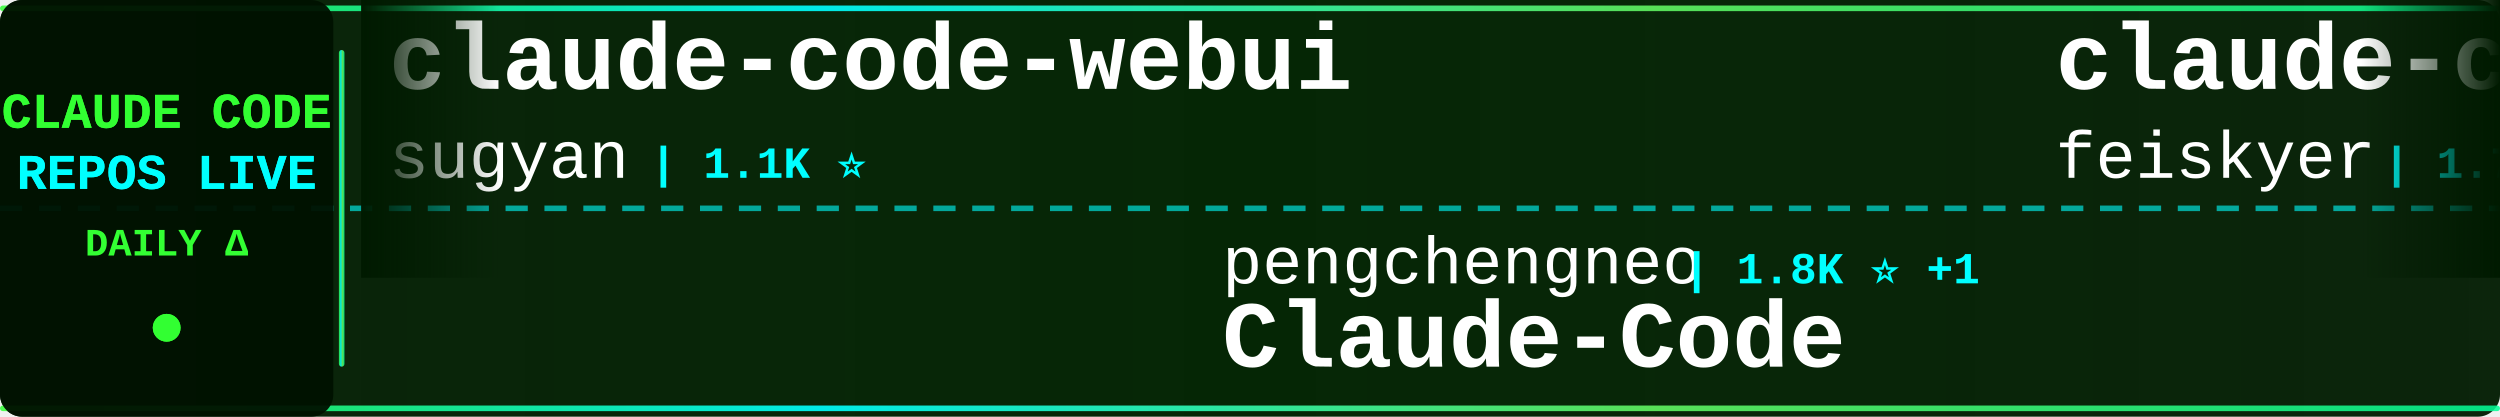
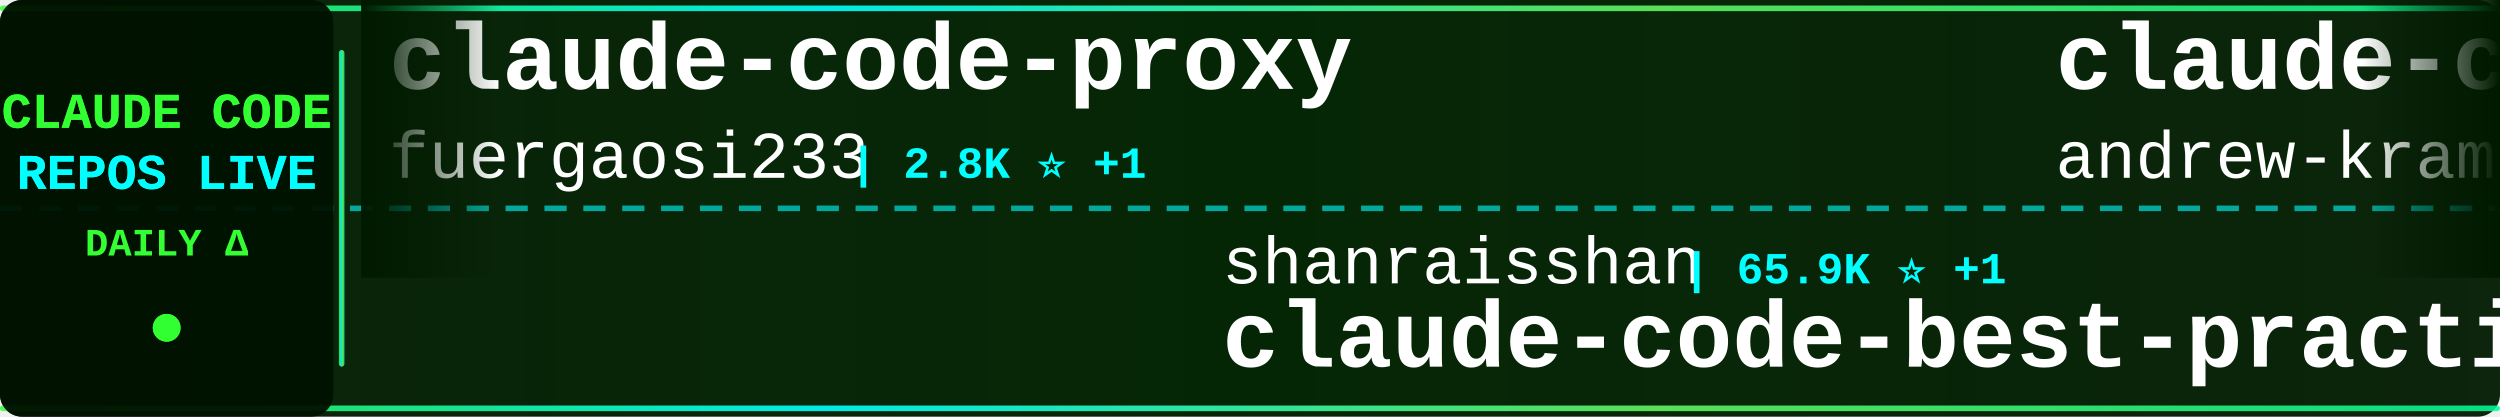
<svg xmlns="http://www.w3.org/2000/svg" width="900" height="150">
  <defs>
    <linearGradient id="tickerBg" x1="0%" y1="0%" x2="100%" y2="0%">
      <stop offset="0%" style="stop-color:#001a00;stop-opacity:0.95" />
      <stop offset="50%" style="stop-color:#002200;stop-opacity:0.98" />
      <stop offset="100%" style="stop-color:#001a00;stop-opacity:0.95" />
    </linearGradient>
    <linearGradient id="borderGrad" x1="0%" y1="0%" x2="100%" y2="0%">
      <stop offset="0%" style="stop-color:#33ff33;stop-opacity:0.85">
        <animate attributeName="stop-opacity" values="0.85;1;0.85" dur="2s" repeatCount="indefinite" />
      </stop>
      <stop offset="33%" style="stop-color:#00ffff;stop-opacity:0.9">
        <animate attributeName="stop-opacity" values="0.9;1;0.9" dur="2.2s" repeatCount="indefinite" />
      </stop>
      <stop offset="66%" style="stop-color:#66ff66;stop-opacity:0.85">
        <animate attributeName="stop-opacity" values="0.85;1;0.85" dur="1.8s" repeatCount="indefinite" />
      </stop>
      <stop offset="100%" style="stop-color:#00ff99;stop-opacity:0.85">
        <animate attributeName="stop-opacity" values="0.85;1;0.85" dur="2s" repeatCount="indefinite" />
      </stop>
    </linearGradient>
    <filter id="textGlow">
      <feGaussianBlur stdDeviation="0.1" result="coloredBlur" />
      <feMerge>
        <feMergeNode in="coloredBlur" />
        <feMergeNode in="SourceGraphic" />
      </feMerge>
    </filter>
    <filter id="metricGlow">
      <feGaussianBlur stdDeviation="0.2" result="coloredBlur" />
      <feMerge>
        <feMergeNode in="coloredBlur" />
        <feMergeNode in="SourceGraphic" />
      </feMerge>
    </filter>
    <linearGradient id="leftFade" x1="0%" y1="0%" x2="100%" y2="0%">
      <stop offset="0%" style="stop-color:#001a00;stop-opacity:1" />
      <stop offset="100%" style="stop-color:#001a00;stop-opacity:0" />
    </linearGradient>
    <linearGradient id="rightFade" x1="0%" y1="0%" x2="100%" y2="0%">
      <stop offset="0%" style="stop-color:#001a00;stop-opacity:0" />
      <stop offset="100%" style="stop-color:#001a00;stop-opacity:1" />
    </linearGradient>
  </defs>
  <rect width="900" height="150" fill="url(#tickerBg)" rx="8" />
  <rect x="0" y="2" width="900" height="2" fill="url(#borderGrad)" rx="1" />
  <rect x="0" y="146" width="900" height="2" fill="url(#borderGrad)" rx="1" />
  <line x1="0" y1="75" x2="900" y2="75" stroke="#00ffff" stroke-width="2" stroke-dasharray="8 6" opacity="0.6" />
  <rect x="0" y="0" width="120" height="150" fill="#001100" opacity="0.95" rx="8" />
  <text x="60" y="46" font-family="'Courier New', monospace" font-size="18" font-weight="bold" fill="#33ff33" text-anchor="middle" filter="url(#textGlow)">
    CLAUDE CODE
  </text>
  <text x="60" y="68" font-family="'Courier New', monospace" font-size="18" font-weight="bold" fill="#00ffff" text-anchor="middle" filter="url(#textGlow)">
    REPOS LIVE
  </text>
  <text x="60" y="92" font-family="'Courier New', monospace" font-size="14" font-weight="bold" fill="#33ff33" text-anchor="middle">
    DAILY Δ
  </text>
  <circle cx="60" cy="118" r="5" fill="#33ff33" filter="url(#metricGlow)">
    <animate attributeName="r" values="4;6;4" dur="1.5s" repeatCount="indefinite" />
    <animate attributeName="opacity" values="0.6;1;0.6" dur="1.5s" repeatCount="indefinite" />
  </circle>
  <rect x="122" y="18" width="2" height="114" fill="url(#borderGrad)" rx="1" />
  <clipPath id="tickerClip">
    <rect x="130" y="0" width="770" height="150" />
  </clipPath>
  <g clip-path="url(#tickerClip)">
    <g id="tickerItems">
      <animateTransform attributeName="transform" attributeType="XML" type="translate" from="0 0" to="-3000 0" dur="54s" repeatCount="indefinite" />
      <g transform="translate(0, 0)">
-         <text x="140" y="32" font-family="'Courier New', monospace" font-size="34" font-weight="bold" fill="#ffffff">claude-code-webui</text>
-         <text x="140" y="64" font-family="'Courier New', monospace" font-size="24" font-weight="normal" fill="#ffffff" opacity="1.0">sugyan</text>
-         <text x="234" y="64" font-family="'Courier New', monospace" font-size="16" font-weight="bold" fill="#00ffff"> | 1.1K ⭐</text>
+         <text x="140" y="32" font-family="'Courier New', monospace" font-size="34" font-weight="bold" fill="#ffffff">claude-code-proxy</text>
+         <text x="140" y="64" font-family="'Courier New', monospace" font-size="24" font-weight="normal" fill="#ffffff" opacity="1.0">fuergaosi233</text>
+         <text x="306" y="64" font-family="'Courier New', monospace" font-size="16" font-weight="bold" fill="#00ffff"> | 2.8K ⭐ +1</text>
      </g>
      <g transform="translate(300, 0)">
-         <text x="140" y="102" font-family="'Courier New', monospace" font-size="24" font-weight="normal" fill="#ffffff" opacity="1.0">pengchengneo</text>
-         <text x="306" y="102" font-family="'Courier New', monospace" font-size="16" font-weight="bold" fill="#00ffff"> | 1.8K ⭐ +1</text>
-         <text x="140" y="132" font-family="'Courier New', monospace" font-size="34" font-weight="bold" fill="#ffffff">Claude-Code</text>
+         <text x="140" y="102" font-family="'Courier New', monospace" font-size="24" font-weight="normal" fill="#ffffff" opacity="1.0">shanraisshan</text>
+         <text x="306" y="102" font-family="'Courier New', monospace" font-size="16" font-weight="bold" fill="#00ffff"> | 65.9K ⭐ +1</text>
+         <text x="140" y="132" font-family="'Courier New', monospace" font-size="34" font-weight="bold" fill="#ffffff">claude-code-best-practic...</text>
      </g>
      <g transform="translate(600, 0)">
+         <text x="140" y="32" font-family="'Courier New', monospace" font-size="34" font-weight="bold" fill="#ffffff">claude-code-source-build</text>
+         <text x="140" y="64" font-family="'Courier New', monospace" font-size="24" font-weight="normal" fill="#ffffff" opacity="1.0">andrew-kramer-inno</text>
+         <text x="378" y="64" font-family="'Courier New', monospace" font-size="16" font-weight="bold" fill="#00ffff"> | 596 ⭐</text>
+       </g>
+       <g transform="translate(900, 0)">
+         <text x="140" y="102" font-family="'Courier New', monospace" font-size="24" font-weight="normal" fill="#ffffff" opacity="1.0">xu-xiang</text>
+         <text x="258" y="102" font-family="'Courier New', monospace" font-size="16" font-weight="bold" fill="#00ffff"> | 1.9K ⭐</text>
+         <text x="140" y="132" font-family="'Courier New', monospace" font-size="34" font-weight="bold" fill="#ffffff">everything-claude-code-z...</text>
+       </g>
+       <g transform="translate(1200, 0)">
        <text x="140" y="32" font-family="'Courier New', monospace" font-size="34" font-weight="bold" fill="#ffffff">claude-code-settings</text>
        <text x="140" y="64" font-family="'Courier New', monospace" font-size="24" font-weight="normal" fill="#ffffff" opacity="1.0">feiskyer</text>
        <text x="258" y="64" font-family="'Courier New', monospace" font-size="16" font-weight="bold" fill="#00ffff"> | 1.7K ⭐</text>
      </g>
-       <g transform="translate(900, 0)">
-         <text x="140" y="102" font-family="'Courier New', monospace" font-size="24" font-weight="normal" fill="#ffffff" opacity="1.0">kodu-ai</text>
-         <text x="246" y="102" font-family="'Courier New', monospace" font-size="16" font-weight="bold" fill="#00ffff"> | 5.2K ⭐</text>
-         <text x="140" y="132" font-family="'Courier New', monospace" font-size="34" font-weight="bold" fill="#ffffff">claude-coder</text>
-       </g>
-       <g transform="translate(1200, 0)">
-         <text x="140" y="32" font-family="'Courier New', monospace" font-size="34" font-weight="bold" fill="#ffffff">ClaudeCodeAgents</text>
-         <text x="140" y="64" font-family="'Courier New', monospace" font-size="24" font-weight="normal" fill="#ffffff" opacity="1.0">darcyegb</text>
-         <text x="258" y="64" font-family="'Courier New', monospace" font-size="16" font-weight="bold" fill="#00ffff"> | 762 ⭐</text>
-       </g>
      <g transform="translate(1500, 0)">
-         <text x="140" y="102" font-family="'Courier New', monospace" font-size="24" font-weight="normal" fill="#ffffff" opacity="1.0">huangjia2019</text>
-         <text x="306" y="102" font-family="'Courier New', monospace" font-size="16" font-weight="bold" fill="#00ffff"> | 1.1K ⭐</text>
-         <text x="140" y="132" font-family="'Courier New', monospace" font-size="34" font-weight="bold" fill="#ffffff">claude-code-engineering</text>
+         <text x="140" y="102" font-family="'Courier New', monospace" font-size="24" font-weight="normal" fill="#ffffff" opacity="1.0">ccplugins</text>
+         <text x="270" y="102" font-family="'Courier New', monospace" font-size="16" font-weight="bold" fill="#00ffff"> | 938 ⭐</text>
+         <text x="140" y="132" font-family="'Courier New', monospace" font-size="34" font-weight="bold" fill="#ffffff">awesome-claude-code-plug...</text>
      </g>
      <g transform="translate(1800, 0)">
-         <text x="140" y="32" font-family="'Courier New', monospace" font-size="34" font-weight="bold" fill="#ffffff">claude-code-action</text>
-         <text x="140" y="64" font-family="'Courier New', monospace" font-size="24" font-weight="normal" fill="#ffffff" opacity="1.0">anthropics</text>
-         <text x="282" y="64" font-family="'Courier New', monospace" font-size="16" font-weight="bold" fill="#00ffff"> | 8.9K ⭐</text>
+         <text x="140" y="32" font-family="'Courier New', monospace" font-size="34" font-weight="bold" fill="#ffffff">claude-code-spec-workflo...</text>
+         <text x="140" y="64" font-family="'Courier New', monospace" font-size="24" font-weight="normal" fill="#ffffff" opacity="1.0">Pimzino</text>
+         <text x="246" y="64" font-family="'Courier New', monospace" font-size="16" font-weight="bold" fill="#00ffff"> | 3.9K ⭐</text>
      </g>
      <g transform="translate(2100, 0)">
-         <text x="140" y="102" font-family="'Courier New', monospace" font-size="24" font-weight="normal" fill="#ffffff" opacity="1.0">alejandrobalderas</text>
-         <text x="366" y="102" font-family="'Courier New', monospace" font-size="16" font-weight="bold" fill="#00ffff"> | 2.8K ⭐</text>
-         <text x="140" y="132" font-family="'Courier New', monospace" font-size="34" font-weight="bold" fill="#ffffff">claude-code-from-source</text>
+         <text x="140" y="102" font-family="'Courier New', monospace" font-size="24" font-weight="normal" fill="#ffffff" opacity="1.0">VoltAgent</text>
+         <text x="270" y="102" font-family="'Courier New', monospace" font-size="16" font-weight="bold" fill="#00ffff"> | 25.1K ⭐ +2</text>
+         <text x="140" y="132" font-family="'Courier New', monospace" font-size="34" font-weight="bold" fill="#ffffff">awesome-claude-code-suba...</text>
      </g>
      <g transform="translate(2400, 0)">
-         <text x="140" y="32" font-family="'Courier New', monospace" font-size="34" font-weight="bold" fill="#ffffff">skills</text>
-         <text x="140" y="64" font-family="'Courier New', monospace" font-size="24" font-weight="normal" fill="#ffffff" opacity="1.0">anthropics</text>
-         <text x="282" y="64" font-family="'Courier New', monospace" font-size="16" font-weight="bold" fill="#00ffff"> | 176.2K ⭐ +16</text>
+         <text x="140" y="32" font-family="'Courier New', monospace" font-size="34" font-weight="bold" fill="#ffffff">andrej-karpathy-skills</text>
+         <text x="140" y="64" font-family="'Courier New', monospace" font-size="24" font-weight="normal" fill="#ffffff" opacity="1.0">multica-ai</text>
+         <text x="282" y="64" font-family="'Courier New', monospace" font-size="16" font-weight="bold" fill="#00ffff"> | 212.9K ⭐ +29</text>
      </g>
      <g transform="translate(2700, 0)">
-         <text x="140" y="102" font-family="'Courier New', monospace" font-size="24" font-weight="normal" fill="#ffffff" opacity="1.0">lintsinghua</text>
-         <text x="294" y="102" font-family="'Courier New', monospace" font-size="16" font-weight="bold" fill="#00ffff"> | 4.2K ⭐ +2</text>
-         <text x="140" y="132" font-family="'Courier New', monospace" font-size="34" font-weight="bold" fill="#ffffff">claude-code-book</text>
+         <text x="140" y="102" font-family="'Courier New', monospace" font-size="24" font-weight="normal" fill="#ffffff" opacity="1.0">huangserva</text>
+         <text x="282" y="102" font-family="'Courier New', monospace" font-size="16" font-weight="bold" fill="#00ffff"> | 628 ⭐</text>
+         <text x="140" y="132" font-family="'Courier New', monospace" font-size="34" font-weight="bold" fill="#ffffff">claude-code-cli</text>
      </g>
      <g transform="translate(3000, 0)">
-         <text x="140" y="32" font-family="'Courier New', monospace" font-size="34" font-weight="bold" fill="#ffffff">claude-code-webui</text>
-         <text x="140" y="64" font-family="'Courier New', monospace" font-size="24" font-weight="normal" fill="#ffffff" opacity="1.0">sugyan</text>
-         <text x="234" y="64" font-family="'Courier New', monospace" font-size="16" font-weight="bold" fill="#00ffff"> | 1.1K ⭐</text>
+         <text x="140" y="32" font-family="'Courier New', monospace" font-size="34" font-weight="bold" fill="#ffffff">claude-code-proxy</text>
+         <text x="140" y="64" font-family="'Courier New', monospace" font-size="24" font-weight="normal" fill="#ffffff" opacity="1.0">fuergaosi233</text>
+         <text x="306" y="64" font-family="'Courier New', monospace" font-size="16" font-weight="bold" fill="#00ffff"> | 2.8K ⭐ +1</text>
      </g>
      <g transform="translate(3300, 0)">
-         <text x="140" y="102" font-family="'Courier New', monospace" font-size="24" font-weight="normal" fill="#ffffff" opacity="1.0">pengchengneo</text>
-         <text x="306" y="102" font-family="'Courier New', monospace" font-size="16" font-weight="bold" fill="#00ffff"> | 1.8K ⭐ +1</text>
-         <text x="140" y="132" font-family="'Courier New', monospace" font-size="34" font-weight="bold" fill="#ffffff">Claude-Code</text>
+         <text x="140" y="102" font-family="'Courier New', monospace" font-size="24" font-weight="normal" fill="#ffffff" opacity="1.0">shanraisshan</text>
+         <text x="306" y="102" font-family="'Courier New', monospace" font-size="16" font-weight="bold" fill="#00ffff"> | 65.9K ⭐ +1</text>
+         <text x="140" y="132" font-family="'Courier New', monospace" font-size="34" font-weight="bold" fill="#ffffff">claude-code-best-practic...</text>
      </g>
      <g transform="translate(3600, 0)">
-         <text x="140" y="32" font-family="'Courier New', monospace" font-size="34" font-weight="bold" fill="#ffffff">claude-code-settings</text>
-         <text x="140" y="64" font-family="'Courier New', monospace" font-size="24" font-weight="normal" fill="#ffffff" opacity="1.0">feiskyer</text>
-         <text x="258" y="64" font-family="'Courier New', monospace" font-size="16" font-weight="bold" fill="#00ffff"> | 1.7K ⭐</text>
+         <text x="140" y="32" font-family="'Courier New', monospace" font-size="34" font-weight="bold" fill="#ffffff">claude-code-source-build</text>
+         <text x="140" y="64" font-family="'Courier New', monospace" font-size="24" font-weight="normal" fill="#ffffff" opacity="1.0">andrew-kramer-inno</text>
+         <text x="378" y="64" font-family="'Courier New', monospace" font-size="16" font-weight="bold" fill="#00ffff"> | 596 ⭐</text>
      </g>
      <g transform="translate(3900, 0)">
-         <text x="140" y="102" font-family="'Courier New', monospace" font-size="24" font-weight="normal" fill="#ffffff" opacity="1.0">kodu-ai</text>
-         <text x="246" y="102" font-family="'Courier New', monospace" font-size="16" font-weight="bold" fill="#00ffff"> | 5.2K ⭐</text>
-         <text x="140" y="132" font-family="'Courier New', monospace" font-size="34" font-weight="bold" fill="#ffffff">claude-coder</text>
+         <text x="140" y="102" font-family="'Courier New', monospace" font-size="24" font-weight="normal" fill="#ffffff" opacity="1.0">xu-xiang</text>
+         <text x="258" y="102" font-family="'Courier New', monospace" font-size="16" font-weight="bold" fill="#00ffff"> | 1.9K ⭐</text>
+         <text x="140" y="132" font-family="'Courier New', monospace" font-size="34" font-weight="bold" fill="#ffffff">everything-claude-code-z...</text>
      </g>
    </g>
  </g>
  <rect x="130" y="0" width="50" height="100" fill="url(#leftFade)" />
  <rect x="850" y="0" width="50" height="100" fill="url(#rightFade)" />
</svg>
